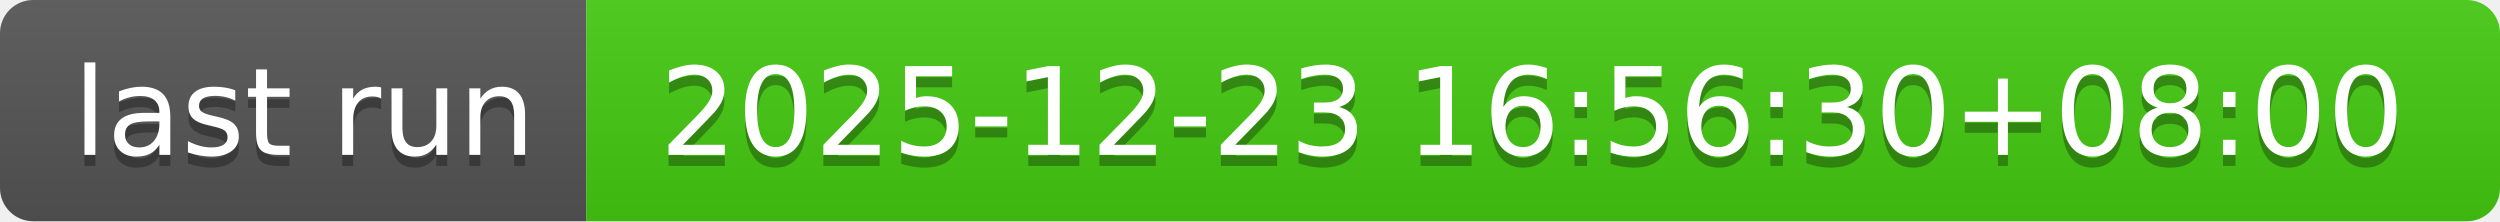
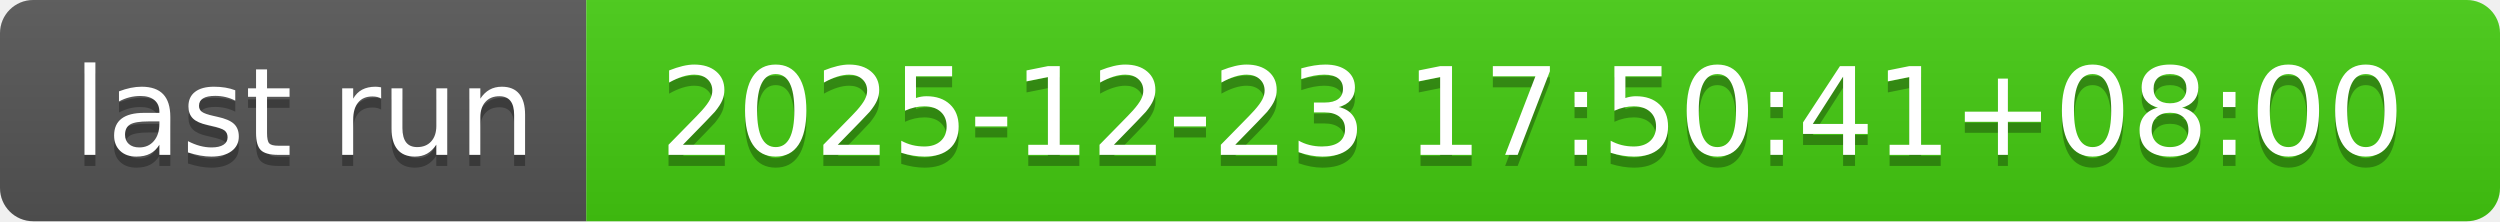
- <svg xmlns="http://www.w3.org/2000/svg" width="226" height="20" role="img" aria-label="last run: 2025-12-23 16:56:30+08:00">
+ <svg xmlns="http://www.w3.org/2000/svg" width="226" height="20" role="img" aria-label="last run: 2025-12-23 17:50:41+08:00">
  <linearGradient id="s" x2="0" y2="100%">
    <stop offset="0" stop-color="#bbb" stop-opacity=".1" />
    <stop offset="1" stop-opacity=".1" />
  </linearGradient>
  <clipPath id="r">
    <rect width="226" height="20" rx="3" fill="#fff" />
  </clipPath>
  <g clip-path="url(#r)">
    <rect width="53" height="20" fill="#555" />
    <rect x="53" width="173" height="20" fill="#4c1" />
    <rect width="226" height="20" fill="url(#s)" />
  </g>
  <g fill="#fff" text-anchor="middle" font-family="Verdana,Geneva,DejaVu Sans,sans-serif" text-rendering="geometricPrecision" font-size="110">
    <text aria-hidden="true" x="275" y="150" fill="#010101" fill-opacity=".3" transform="scale(.1)" textLength="430">last run</text>
    <text x="275" y="140" transform="scale(.1)" fill="#fff" textLength="430">last run</text>
-     <text aria-hidden="true" x="1385" y="150" fill="#010101" fill-opacity=".3" transform="scale(.1)" textLength="1630">2025-12-23 16:56:30+08:00</text>
-     <text x="1385" y="140" transform="scale(.1)" fill="#fff" textLength="1630">2025-12-23 16:56:30+08:00</text>
+     <text aria-hidden="true" x="1385" y="150" fill="#010101" fill-opacity=".3" transform="scale(.1)" textLength="1630">2025-12-23 17:50:41+08:00</text>
+     <text x="1385" y="140" transform="scale(.1)" fill="#fff" textLength="1630">2025-12-23 17:50:41+08:00</text>
  </g>
</svg>
